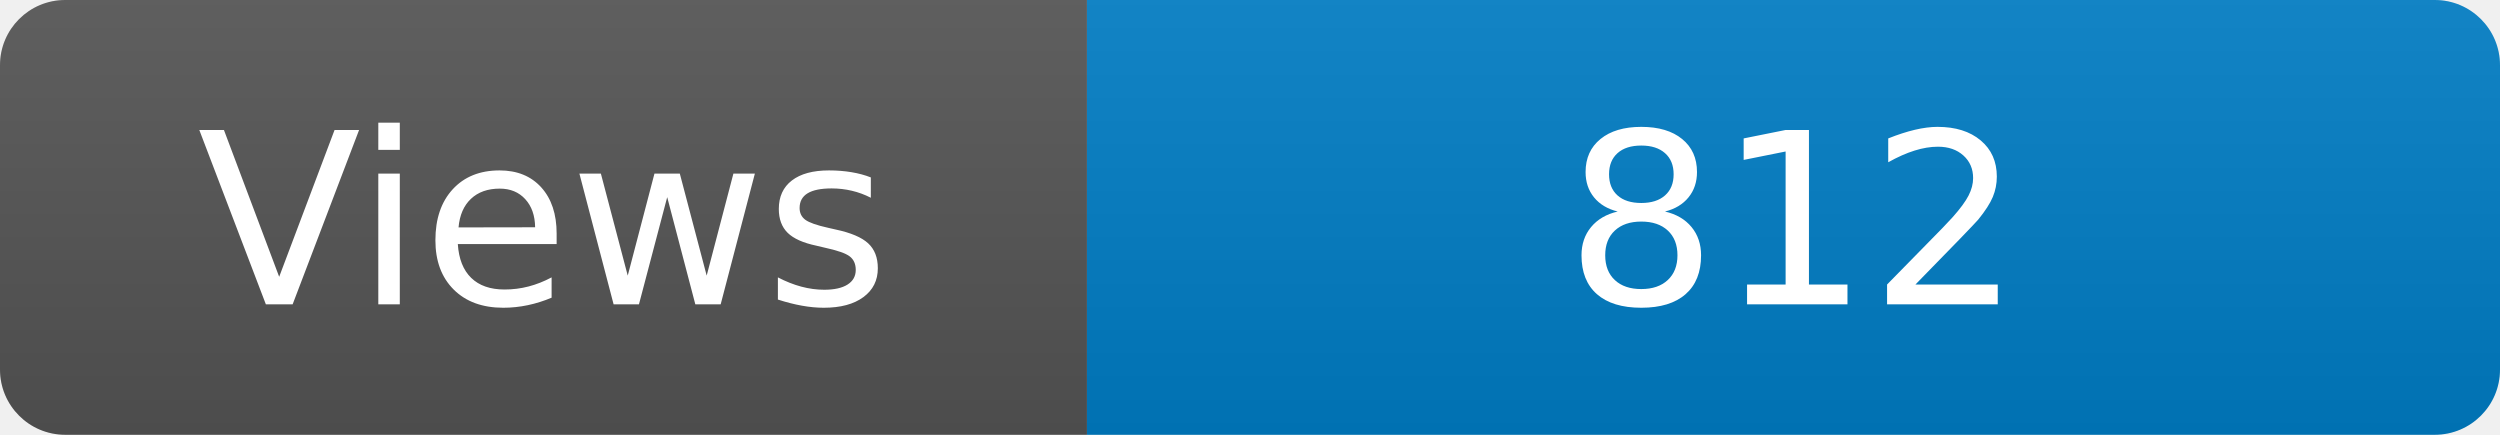
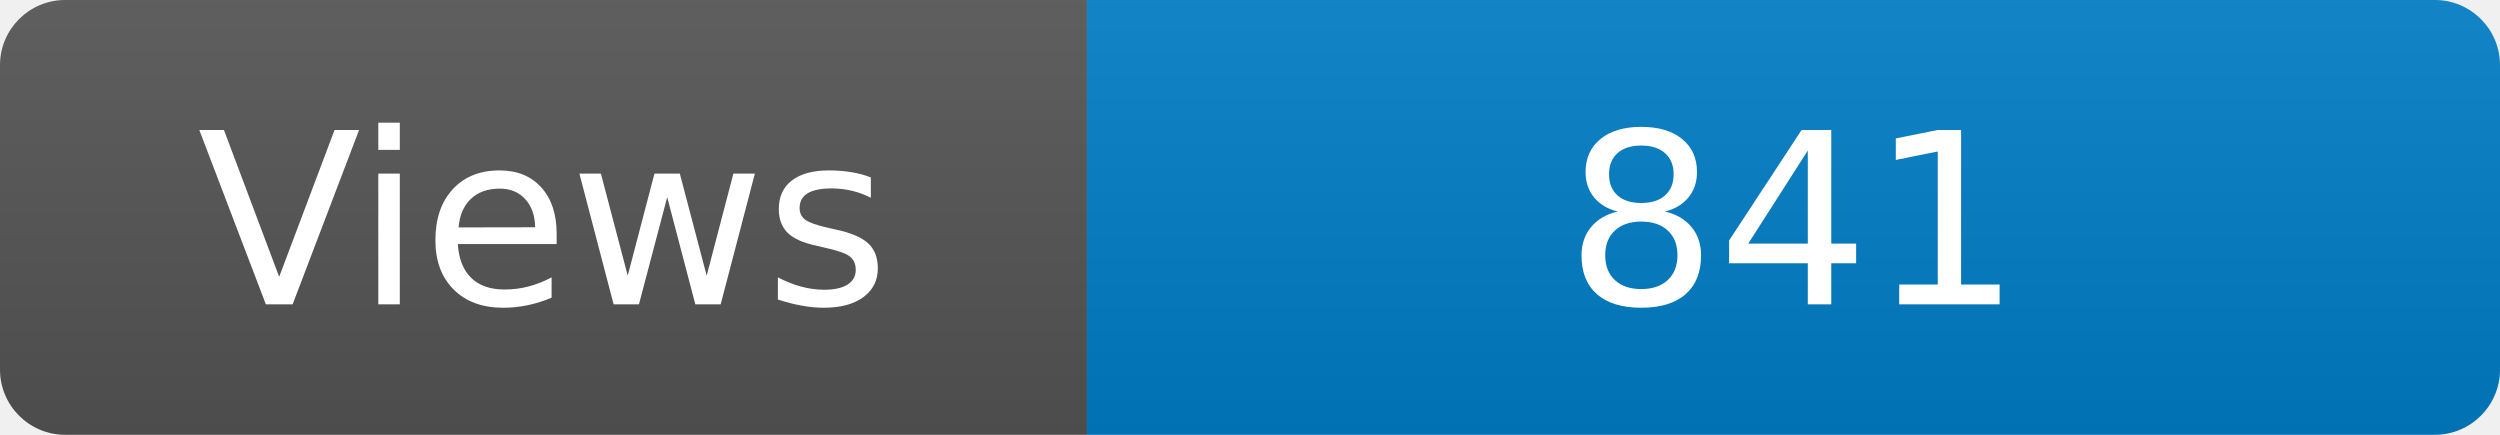
<svg xmlns="http://www.w3.org/2000/svg" width="115" height="20" role="img" aria-label="Maintained?: yes">
  <linearGradient id="s" x2="0" y2="100%">
    <stop offset="0" stop-color="#bbb" stop-opacity=".1" />
    <stop offset="1" stop-opacity=".1" />
  </linearGradient>
  <clipPath id="r">
    <rect width="115" height="20" rx="3" fill="#fff" />
  </clipPath>
  <g clip-path="url(#r)">
    <rect width="50" height="20" fill="#555" />
    <rect x="50" width="160" height="20" fill="#007ec6" />
    <rect width="115" height="20" fill="url(#s)" />
  </g>
  <g fill="#fff" text-anchor="middle" font-family="Verdana,Geneva,DejaVu Sans,sans-serif" font-size="110">
    <text x="250" y="140" transform="scale(.1)" fill="#fff">Views</text>
-     <text x="825" y="140" transform="scale(.1)" fill="#fff">812</text>
+     <text x="825" y="140" transform="scale(.1)" fill="#fff">841</text>
  </g>
</svg>
